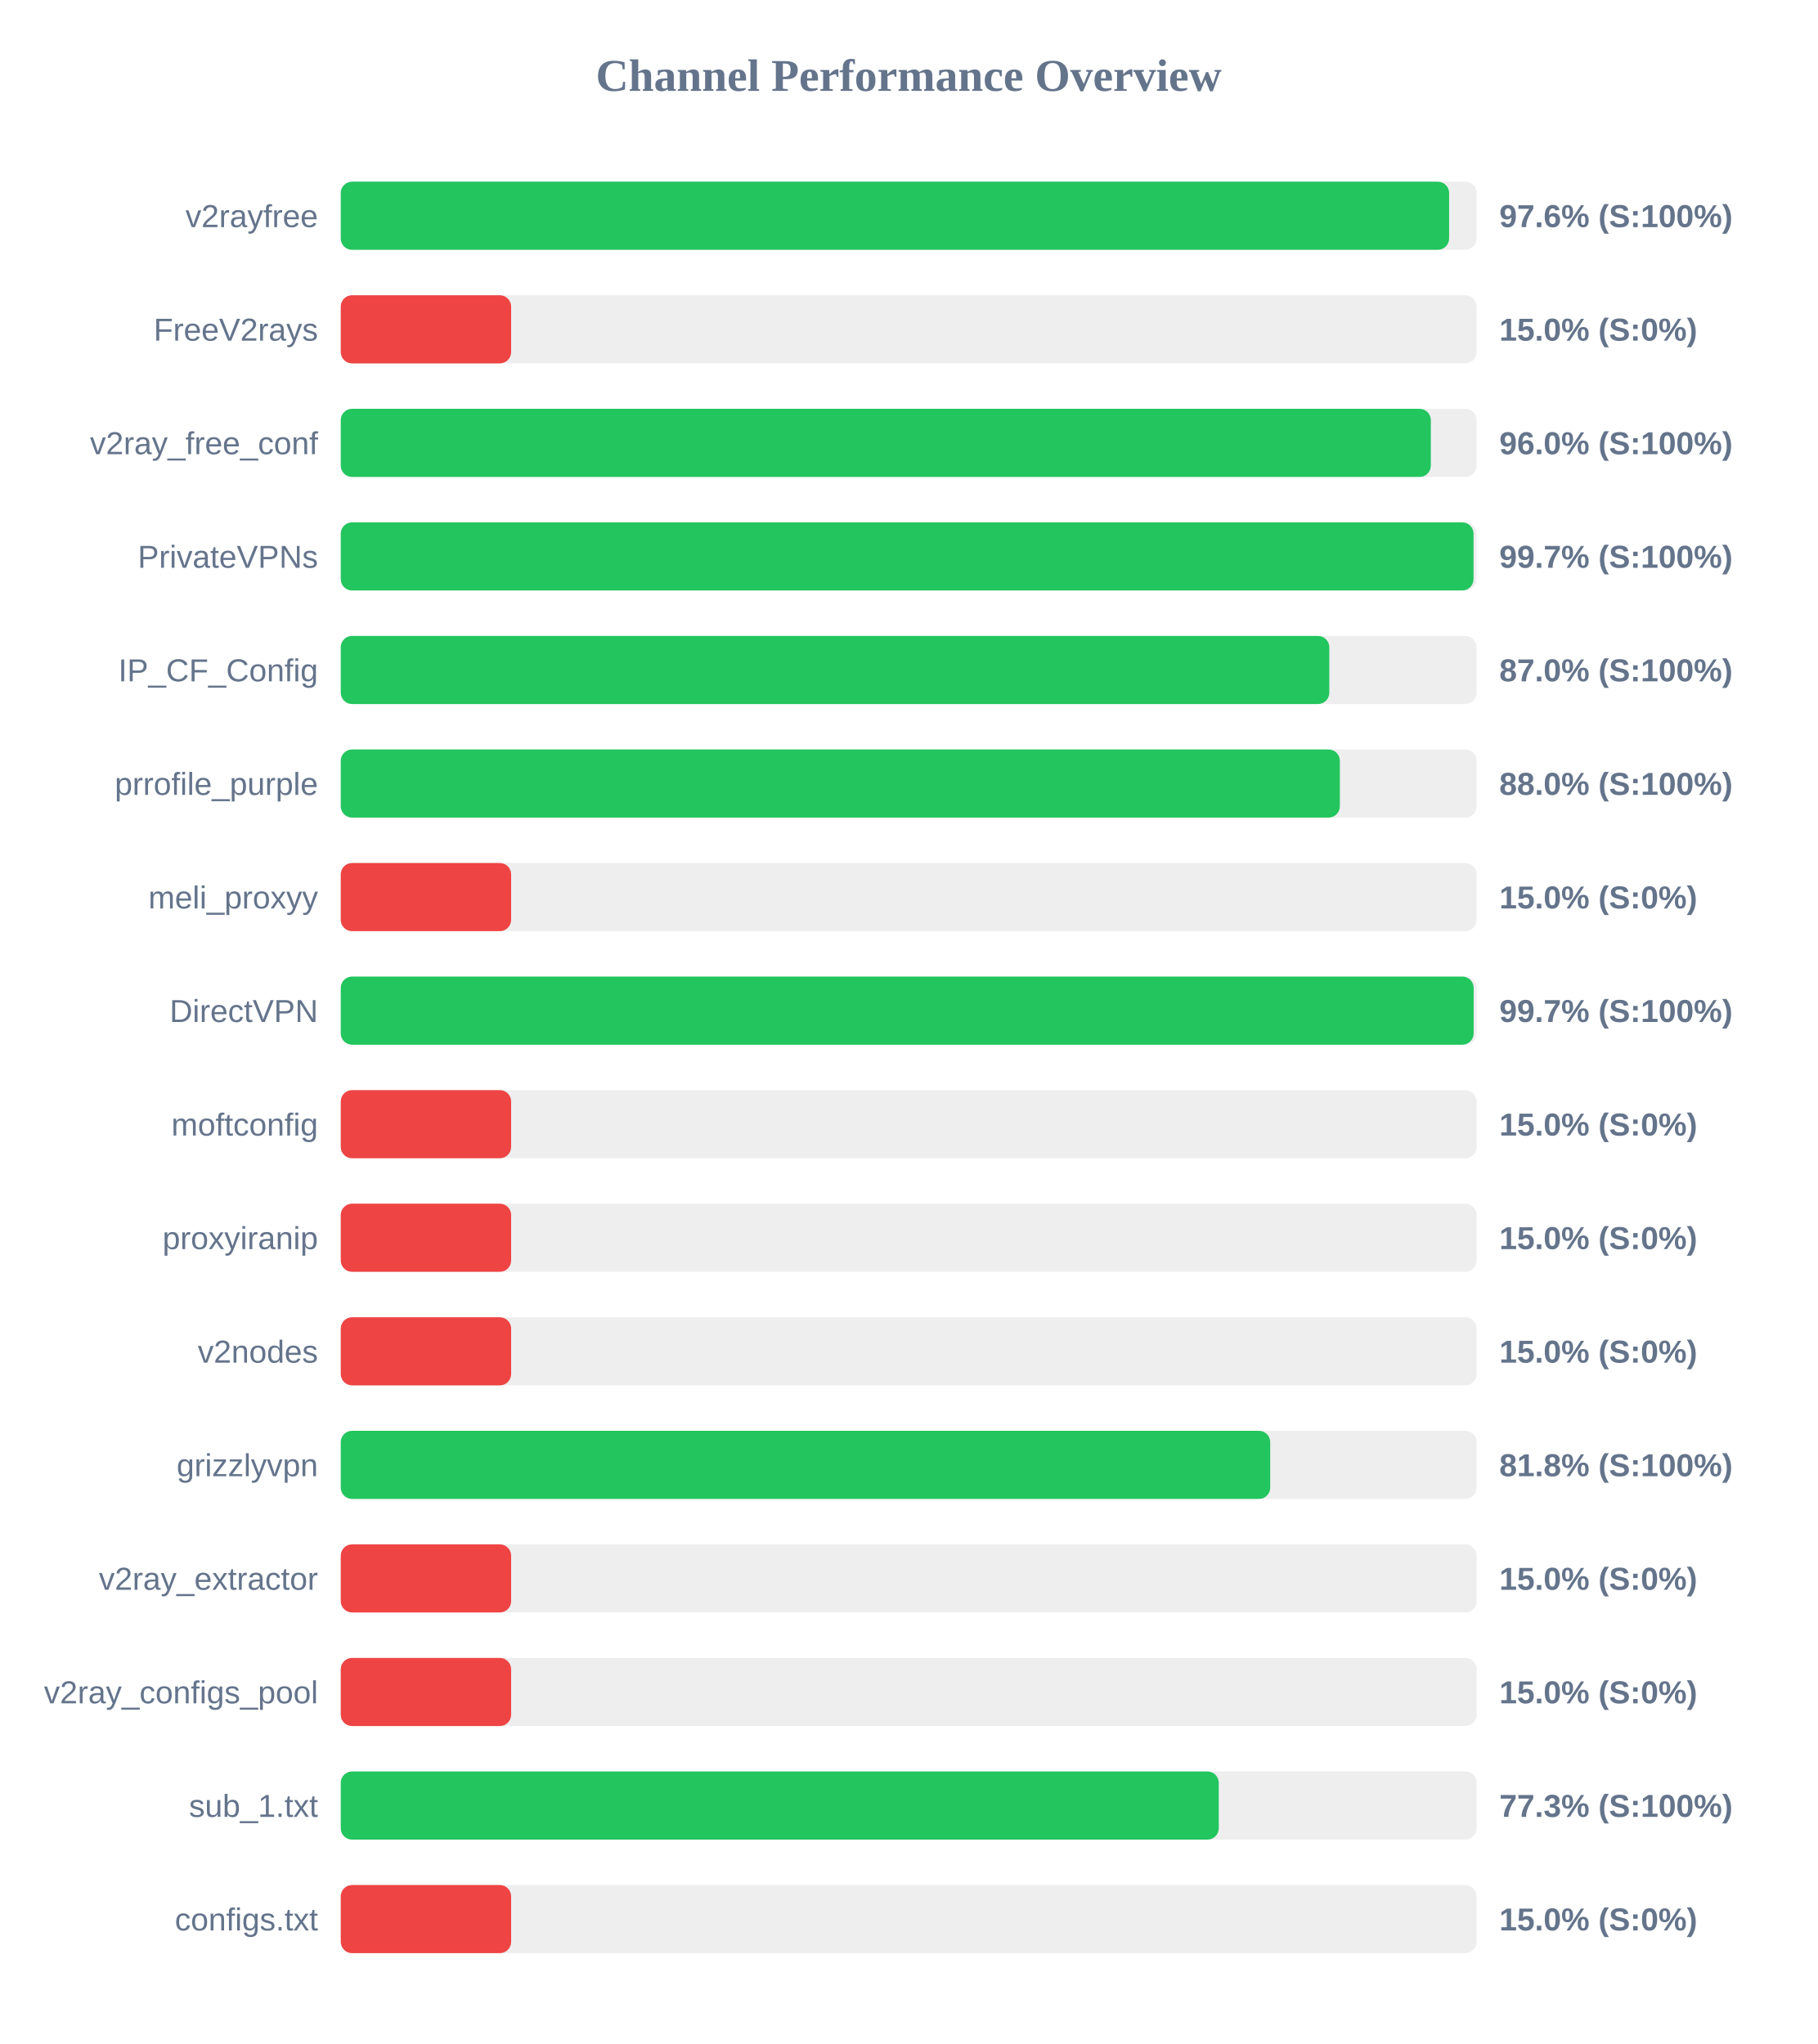
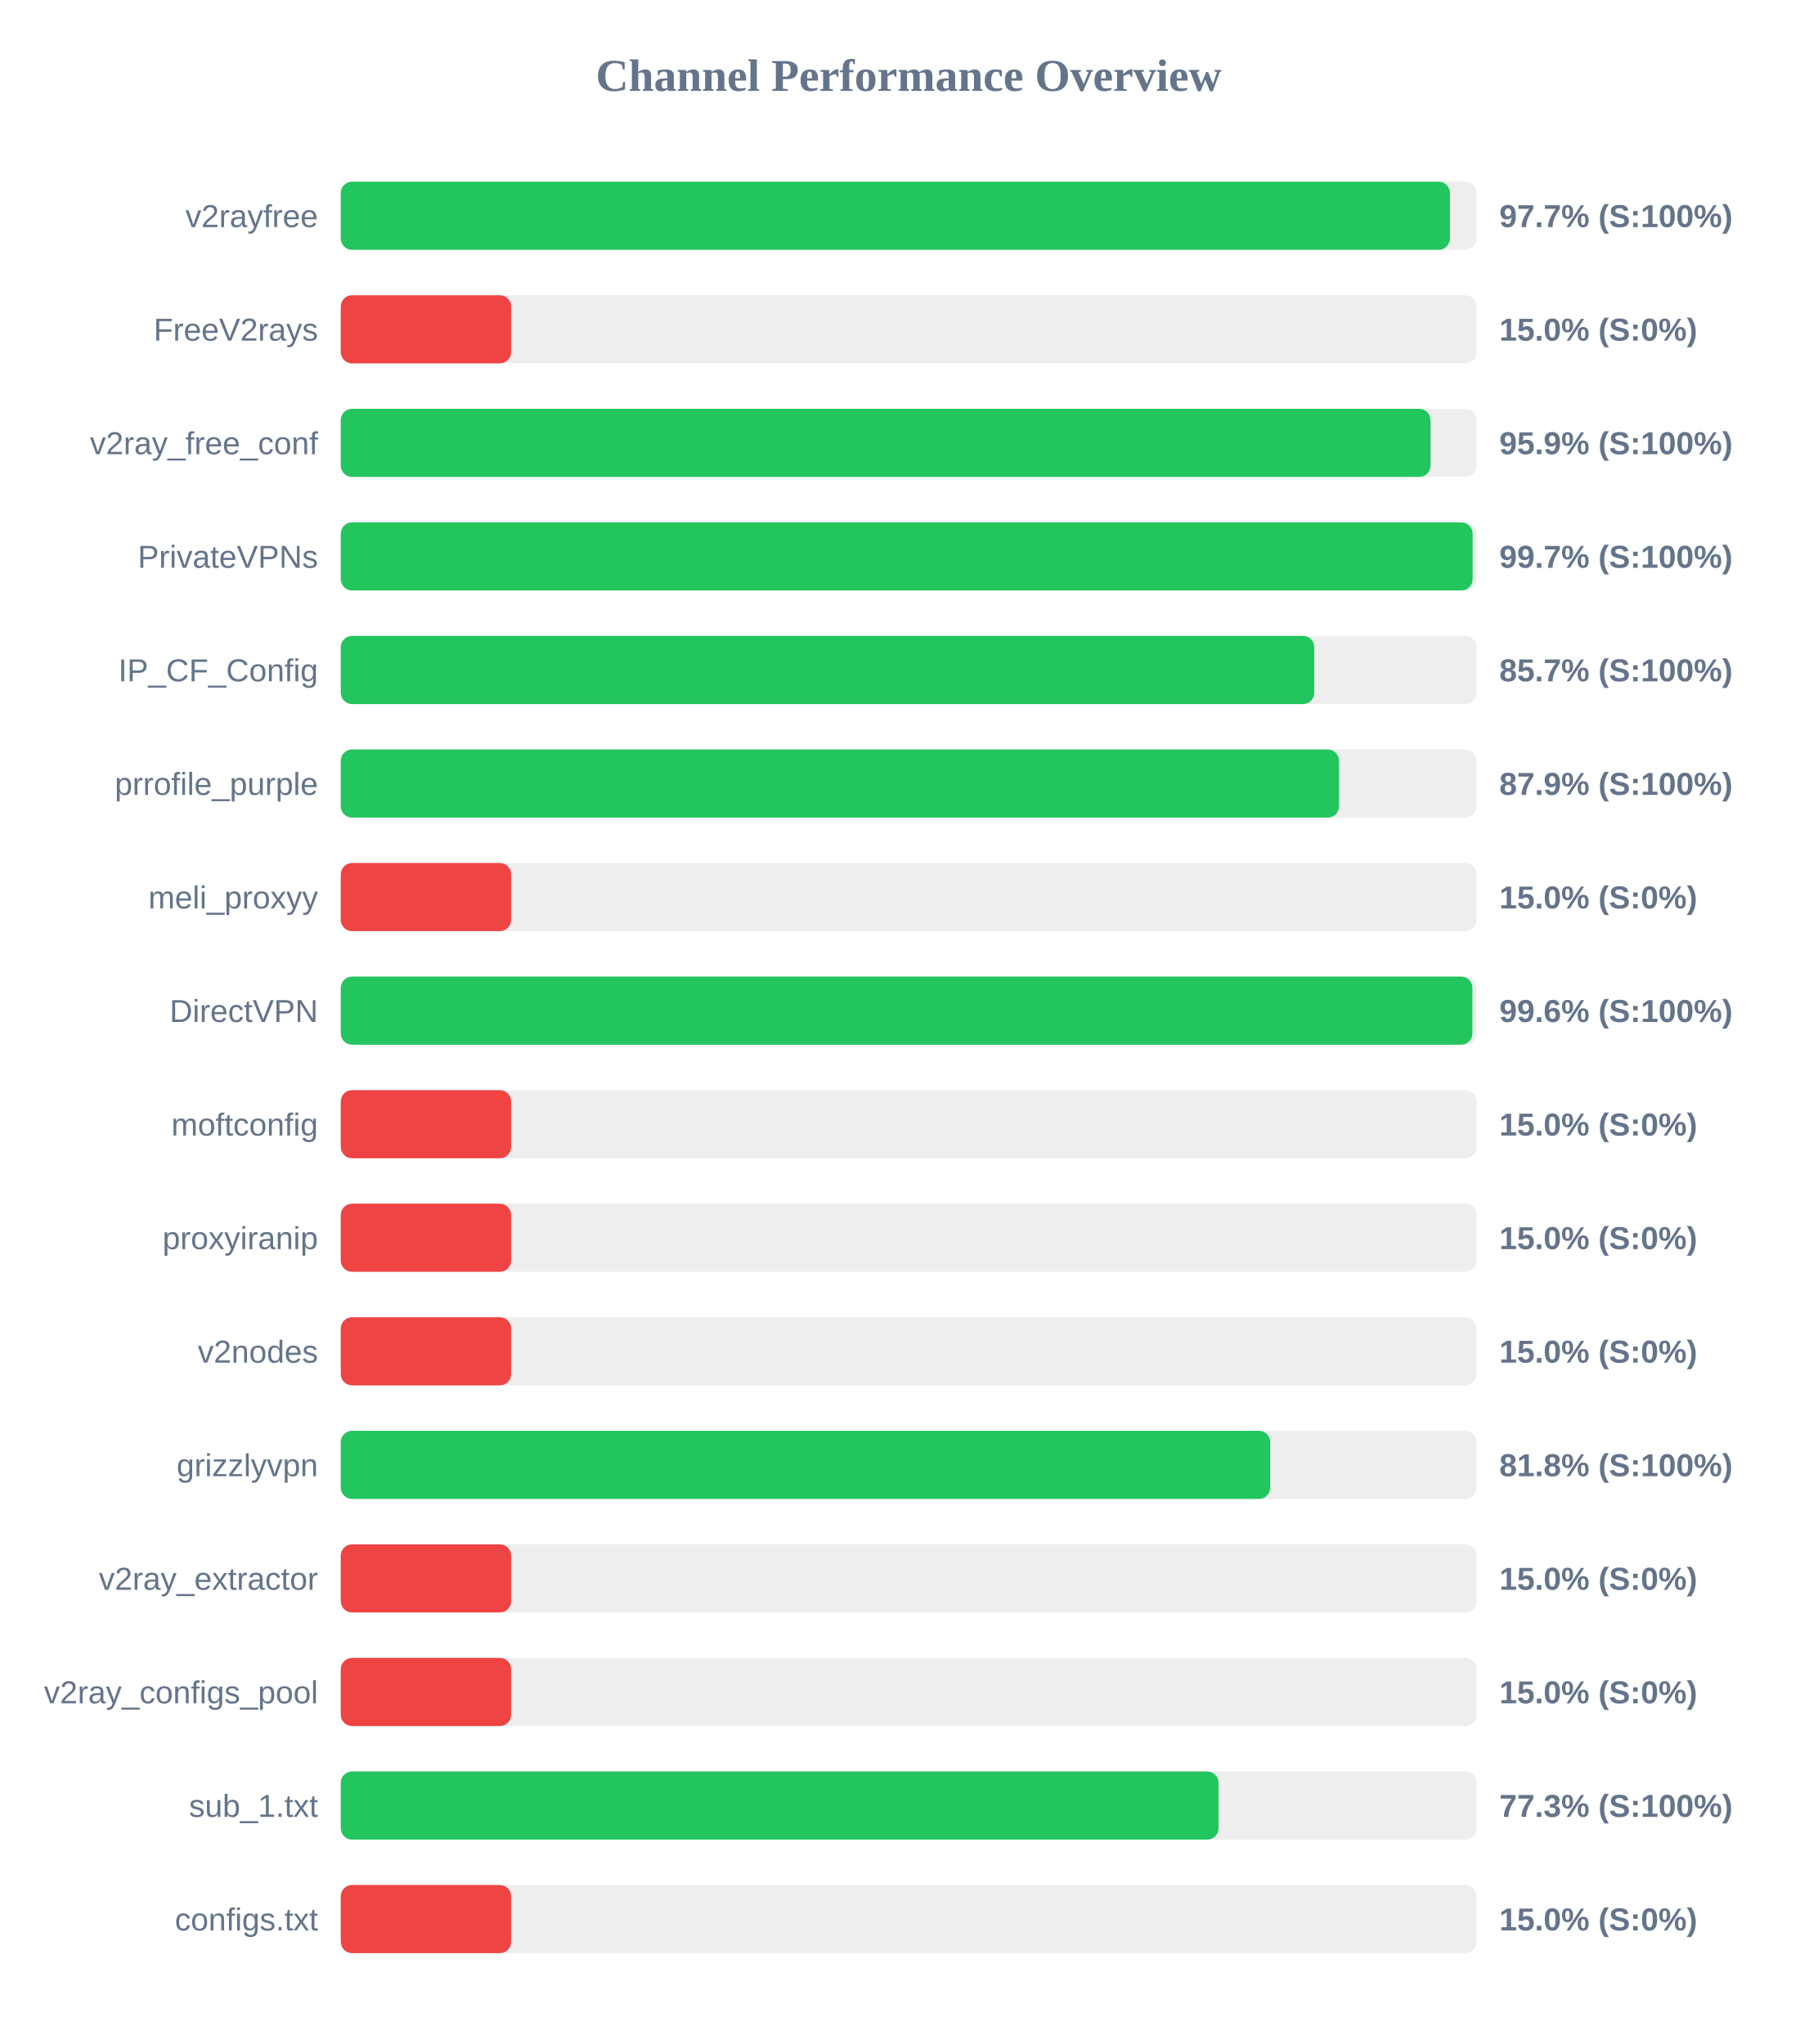
<svg xmlns="http://www.w3.org/2000/svg" width="800" height="900" version="1.1">
  <style>
        .row { font: 14px Arial; fill: #64748b; }
        .score { font: bold 14px Arial; fill: #64748b; }
    </style>
  <text x="400" y="40" text-anchor="middle" font-size="20px" font-weight="bold" fill="#64748b">Channel Performance Overview</text>
  <rect x="150" y="80" width="500" height="30" fill="#eee" rx="5" />
-   <rect x="150" y="80" width="487.9" height="30" fill="#22c55e" rx="5" />
+   <rect x="150" y="80" width="488.25" height="30" fill="#22c55e" rx="5" />
  <text x="140" y="100" text-anchor="end" class="row">v2rayfree</text>
-   <text x="660" y="100" text-anchor="start" class="score">97.6% (S:100%)</text>
+   <text x="660" y="100" text-anchor="start" class="score">97.7% (S:100%)</text>
  <rect x="150" y="130" width="500" height="30" fill="#eee" rx="5" />
  <rect x="150" y="130" width="75.0" height="30" fill="#ef4444" rx="5" />
  <text x="140" y="150" text-anchor="end" class="row">FreeV2rays</text>
  <text x="660" y="150" text-anchor="start" class="score">15.0% (S:0%)</text>
  <rect x="150" y="180" width="500" height="30" fill="#eee" rx="5" />
-   <rect x="150" y="180" width="479.85" height="30" fill="#22c55e" rx="5" />
+   <rect x="150" y="180" width="479.7" height="30" fill="#22c55e" rx="5" />
  <text x="140" y="200" text-anchor="end" class="row">v2ray_free_conf</text>
-   <text x="660" y="200" text-anchor="start" class="score">96.0% (S:100%)</text>
+   <text x="660" y="200" text-anchor="start" class="score">95.9% (S:100%)</text>
  <rect x="150" y="230" width="500" height="30" fill="#eee" rx="5" />
-   <rect x="150" y="230" width="498.65" height="30" fill="#22c55e" rx="5" />
+   <rect x="150" y="230" width="498.25" height="30" fill="#22c55e" rx="5" />
  <text x="140" y="250" text-anchor="end" class="row">PrivateVPNs</text>
  <text x="660" y="250" text-anchor="start" class="score">99.7% (S:100%)</text>
  <rect x="150" y="280" width="500" height="30" fill="#eee" rx="5" />
-   <rect x="150" y="280" width="435.15" height="30" fill="#22c55e" rx="5" />
+   <rect x="150" y="280" width="428.55" height="30" fill="#22c55e" rx="5" />
  <text x="140" y="300" text-anchor="end" class="row">IP_CF_Config</text>
-   <text x="660" y="300" text-anchor="start" class="score">87.0% (S:100%)</text>
+   <text x="660" y="300" text-anchor="start" class="score">85.7% (S:100%)</text>
  <rect x="150" y="330" width="500" height="30" fill="#eee" rx="5" />
-   <rect x="150" y="330" width="439.8" height="30" fill="#22c55e" rx="5" />
+   <rect x="150" y="330" width="439.45" height="30" fill="#22c55e" rx="5" />
  <text x="140" y="350" text-anchor="end" class="row">prrofile_purple</text>
-   <text x="660" y="350" text-anchor="start" class="score">88.0% (S:100%)</text>
+   <text x="660" y="350" text-anchor="start" class="score">87.9% (S:100%)</text>
  <rect x="150" y="380" width="500" height="30" fill="#eee" rx="5" />
  <rect x="150" y="380" width="75.0" height="30" fill="#ef4444" rx="5" />
  <text x="140" y="400" text-anchor="end" class="row">meli_proxyy</text>
  <text x="660" y="400" text-anchor="start" class="score">15.0% (S:0%)</text>
  <rect x="150" y="430" width="500" height="30" fill="#eee" rx="5" />
-   <rect x="150" y="430" width="498.7" height="30" fill="#22c55e" rx="5" />
+   <rect x="150" y="430" width="498.15" height="30" fill="#22c55e" rx="5" />
  <text x="140" y="450" text-anchor="end" class="row">DirectVPN</text>
-   <text x="660" y="450" text-anchor="start" class="score">99.7% (S:100%)</text>
+   <text x="660" y="450" text-anchor="start" class="score">99.6% (S:100%)</text>
  <rect x="150" y="480" width="500" height="30" fill="#eee" rx="5" />
  <rect x="150" y="480" width="75.0" height="30" fill="#ef4444" rx="5" />
  <text x="140" y="500" text-anchor="end" class="row">moftconfig</text>
  <text x="660" y="500" text-anchor="start" class="score">15.0% (S:0%)</text>
  <rect x="150" y="530" width="500" height="30" fill="#eee" rx="5" />
  <rect x="150" y="530" width="75.0" height="30" fill="#ef4444" rx="5" />
  <text x="140" y="550" text-anchor="end" class="row">proxyiranip</text>
  <text x="660" y="550" text-anchor="start" class="score">15.0% (S:0%)</text>
  <rect x="150" y="580" width="500" height="30" fill="#eee" rx="5" />
  <rect x="150" y="580" width="75.0" height="30" fill="#ef4444" rx="5" />
  <text x="140" y="600" text-anchor="end" class="row">v2nodes</text>
  <text x="660" y="600" text-anchor="start" class="score">15.0% (S:0%)</text>
  <rect x="150" y="630" width="500" height="30" fill="#eee" rx="5" />
  <rect x="150" y="630" width="409.15" height="30" fill="#22c55e" rx="5" />
  <text x="140" y="650" text-anchor="end" class="row">grizzlyvpn</text>
  <text x="660" y="650" text-anchor="start" class="score">81.8% (S:100%)</text>
  <rect x="150" y="680" width="500" height="30" fill="#eee" rx="5" />
  <rect x="150" y="680" width="75.0" height="30" fill="#ef4444" rx="5" />
  <text x="140" y="700" text-anchor="end" class="row">v2ray_extractor</text>
  <text x="660" y="700" text-anchor="start" class="score">15.0% (S:0%)</text>
  <rect x="150" y="730" width="500" height="30" fill="#eee" rx="5" />
  <rect x="150" y="730" width="75.0" height="30" fill="#ef4444" rx="5" />
  <text x="140" y="750" text-anchor="end" class="row">v2ray_configs_pool</text>
  <text x="660" y="750" text-anchor="start" class="score">15.0% (S:0%)</text>
  <rect x="150" y="780" width="500" height="30" fill="#eee" rx="5" />
-   <rect x="150" y="780" width="386.5" height="30" fill="#22c55e" rx="5" />
+   <rect x="150" y="780" width="386.4" height="30" fill="#22c55e" rx="5" />
  <text x="140" y="800" text-anchor="end" class="row">sub_1.txt</text>
  <text x="660" y="800" text-anchor="start" class="score">77.3% (S:100%)</text>
  <rect x="150" y="830" width="500" height="30" fill="#eee" rx="5" />
  <rect x="150" y="830" width="75.0" height="30" fill="#ef4444" rx="5" />
  <text x="140" y="850" text-anchor="end" class="row">configs.txt</text>
  <text x="660" y="850" text-anchor="start" class="score">15.0% (S:0%)</text>
</svg>
